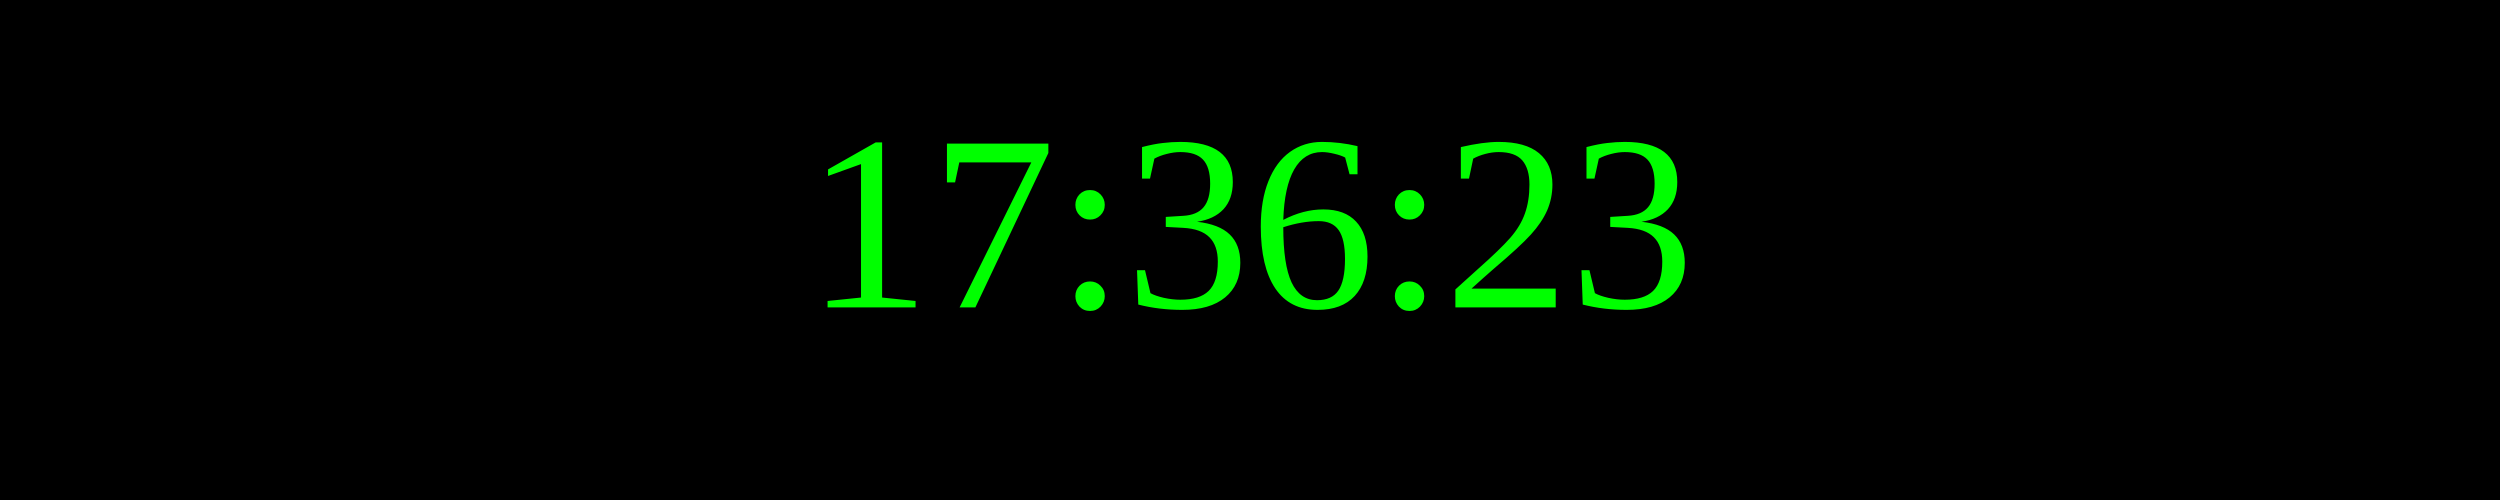
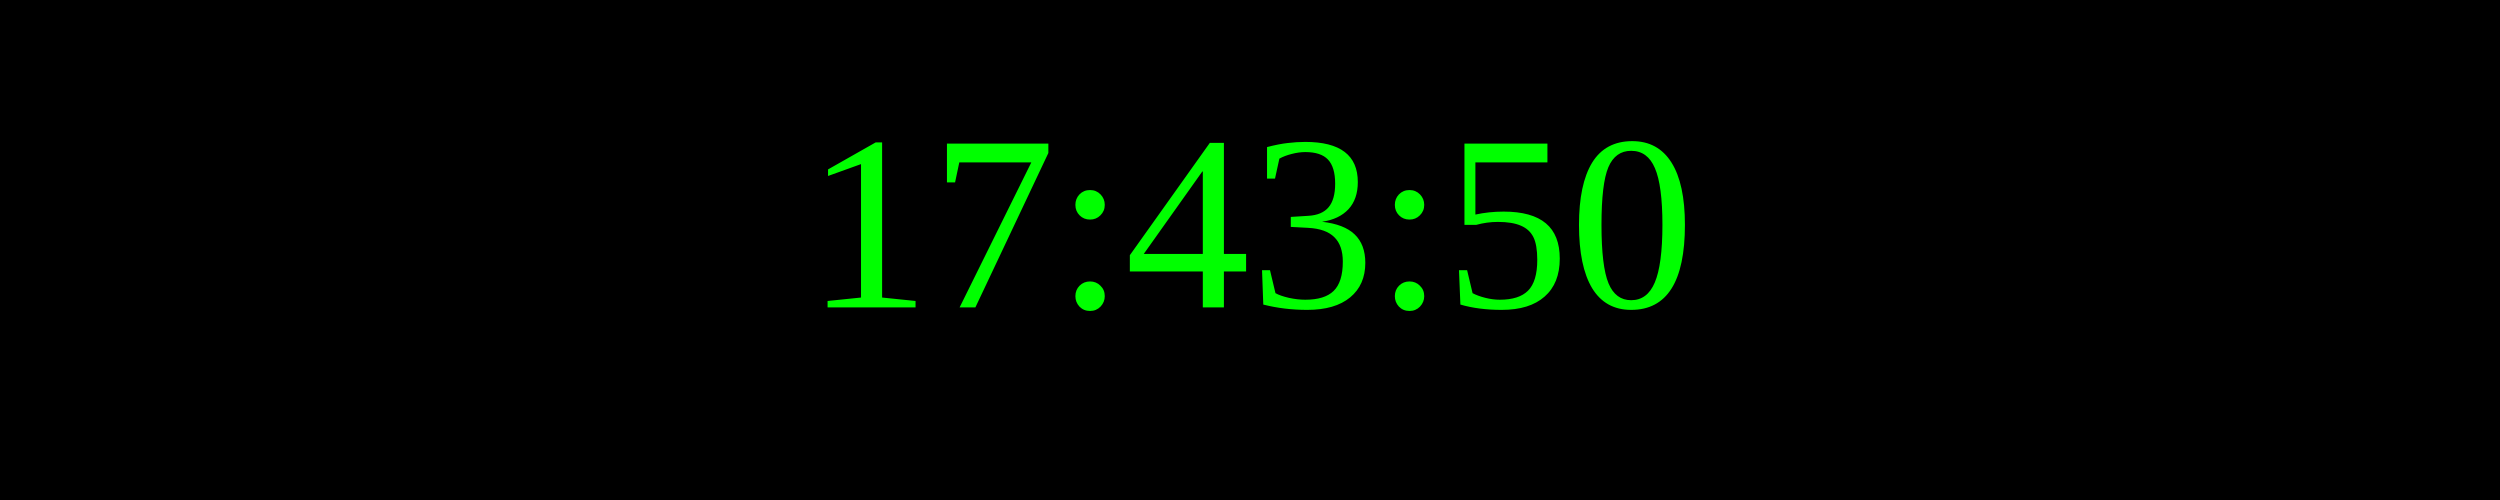
<svg xmlns="http://www.w3.org/2000/svg" width="250" height="50">
  <rect width="100%" height="100%" fill="black" />
  <text x="50%" y="50%" font-size="25" fill="lime" text-anchor="middle" dominant-baseline="middle">
- 17:36:23
+ 17:43:50
</text>
</svg>
